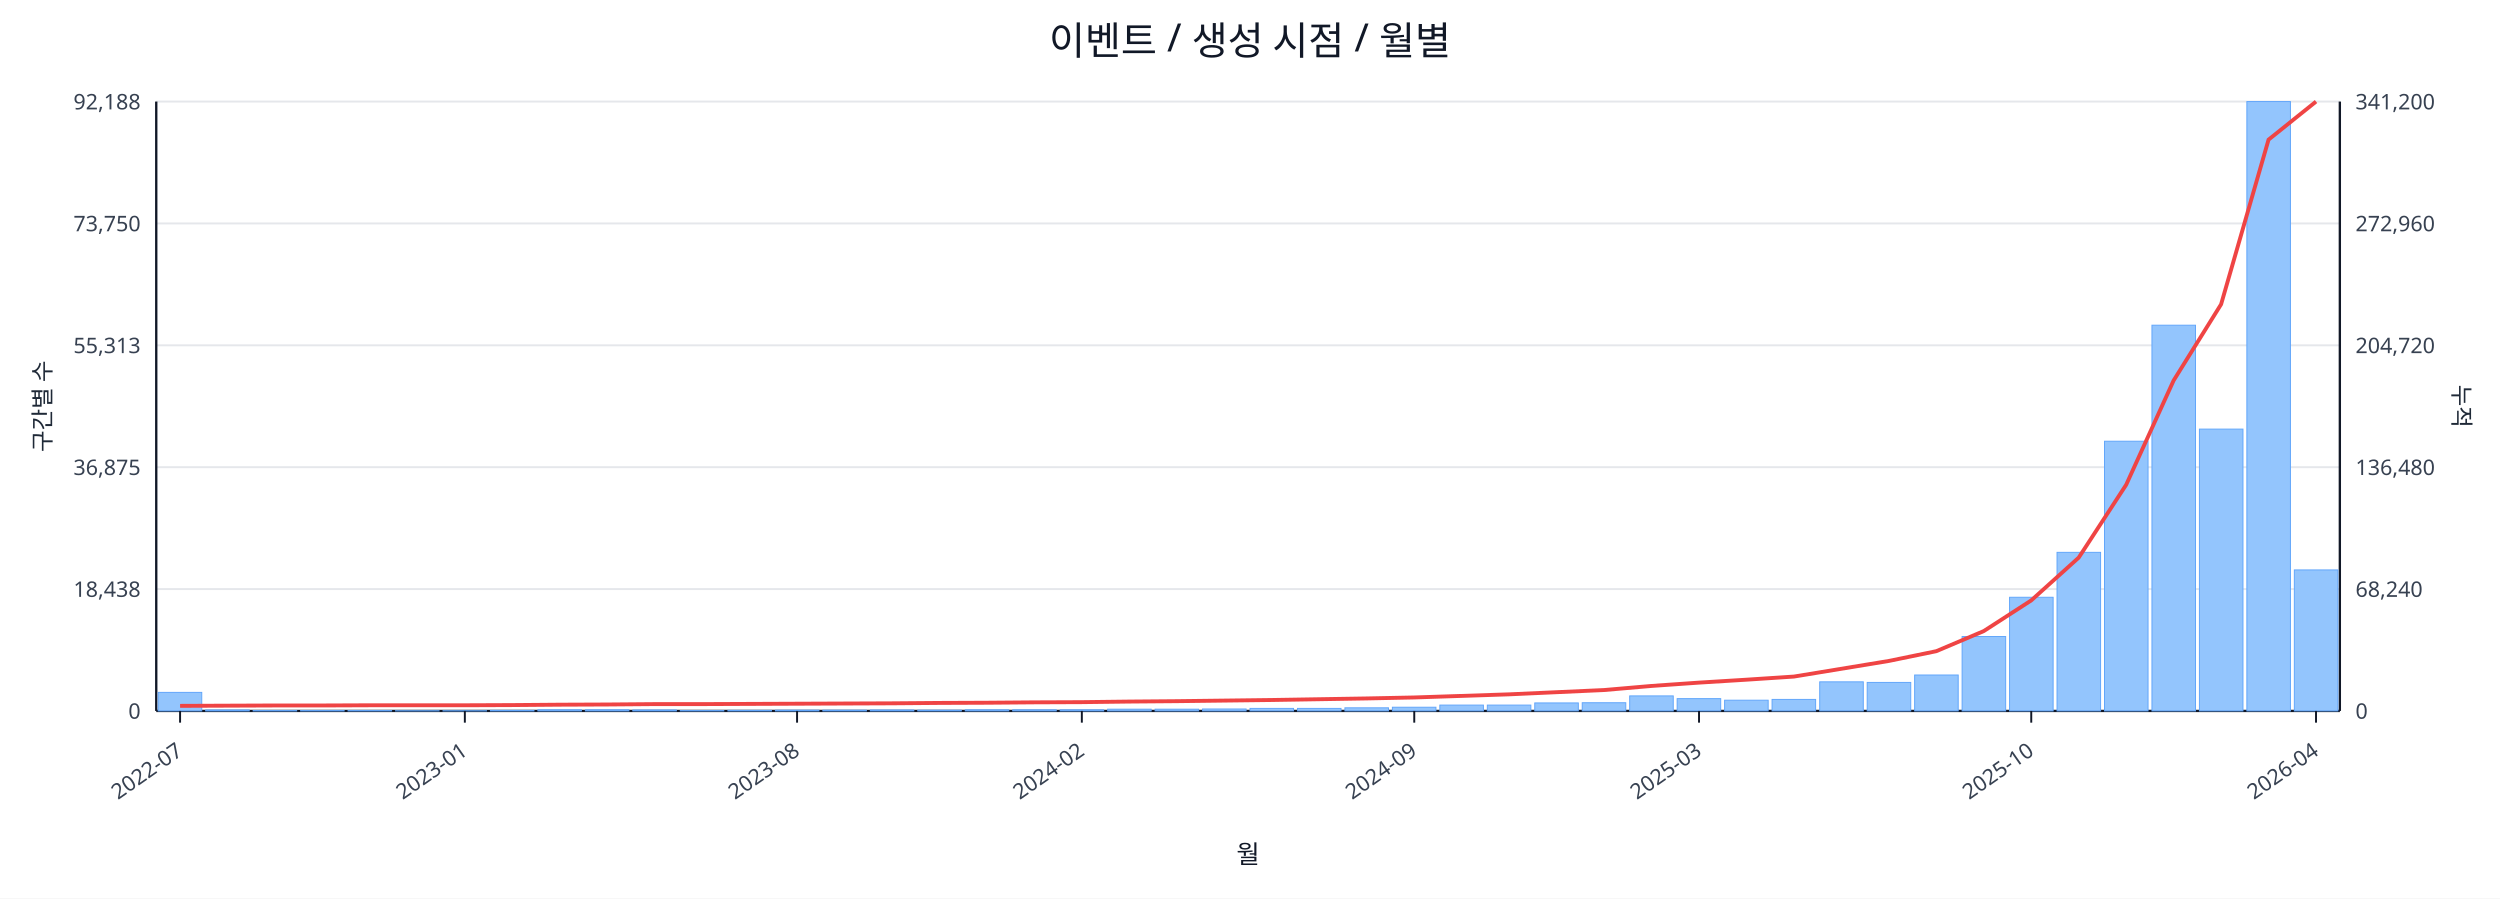
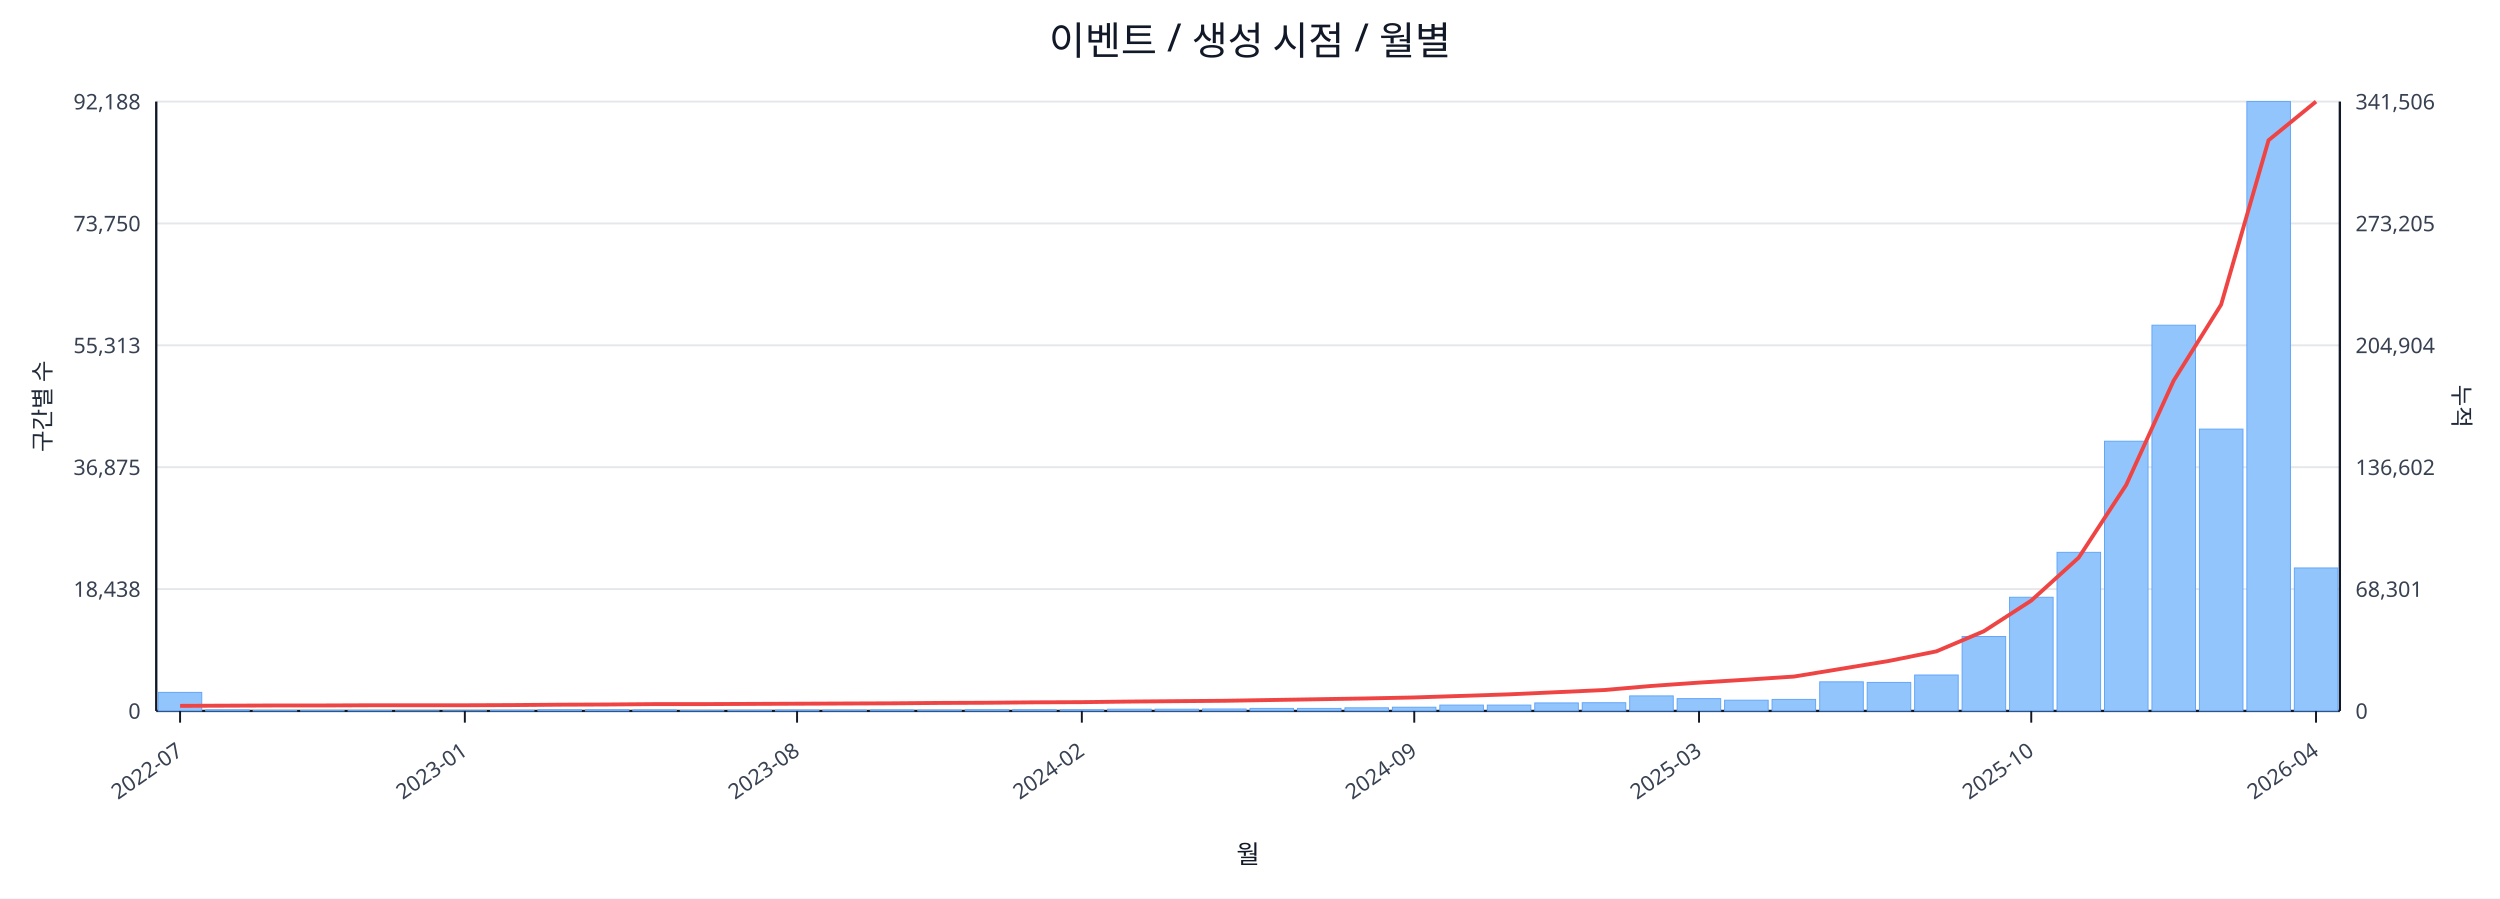
<svg xmlns="http://www.w3.org/2000/svg" width="1280" height="460" viewBox="0 0 1280 460">
  <rect x="0" y="0" width="100%" height="100%" fill="#ffffff" />
  <text x="640.0" y="28" font-size="20" text-anchor="middle" font-family="sans-serif" fill="#111827">이벤트 / 생성 시점 / 월별</text>
  <line x1="80.0" y1="52.0" x2="1198.0" y2="52.0" stroke="#e5e7eb" stroke-width="1" />
  <text x="72.0" y="56.0" font-size="11" text-anchor="end" font-family="sans-serif" fill="#374151">92,188</text>
-   <text x="1206.0" y="56.0" font-size="11" text-anchor="start" font-family="sans-serif" fill="#374151">341,200</text>
+   <text x="1206.0" y="56.0" font-size="11" text-anchor="start" font-family="sans-serif" fill="#374151">341,506</text>
  <line x1="80.0" y1="114.4" x2="1198.0" y2="114.4" stroke="#e5e7eb" stroke-width="1" />
  <text x="72.0" y="118.4" font-size="11" text-anchor="end" font-family="sans-serif" fill="#374151">73,750</text>
-   <text x="1206.0" y="118.4" font-size="11" text-anchor="start" font-family="sans-serif" fill="#374151">272,960</text>
+   <text x="1206.0" y="118.4" font-size="11" text-anchor="start" font-family="sans-serif" fill="#374151">273,205</text>
  <line x1="80.0" y1="176.8" x2="1198.0" y2="176.8" stroke="#e5e7eb" stroke-width="1" />
  <text x="72.0" y="180.8" font-size="11" text-anchor="end" font-family="sans-serif" fill="#374151">55,313</text>
-   <text x="1206.0" y="180.8" font-size="11" text-anchor="start" font-family="sans-serif" fill="#374151">204,720</text>
+   <text x="1206.0" y="180.8" font-size="11" text-anchor="start" font-family="sans-serif" fill="#374151">204,904</text>
  <line x1="80.0" y1="239.2" x2="1198.0" y2="239.2" stroke="#e5e7eb" stroke-width="1" />
  <text x="72.0" y="243.2" font-size="11" text-anchor="end" font-family="sans-serif" fill="#374151">36,875</text>
-   <text x="1206.0" y="243.2" font-size="11" text-anchor="start" font-family="sans-serif" fill="#374151">136,480</text>
+   <text x="1206.0" y="243.2" font-size="11" text-anchor="start" font-family="sans-serif" fill="#374151">136,602</text>
  <line x1="80.0" y1="301.6" x2="1198.0" y2="301.6" stroke="#e5e7eb" stroke-width="1" />
  <text x="72.0" y="305.6" font-size="11" text-anchor="end" font-family="sans-serif" fill="#374151">18,438</text>
-   <text x="1206.0" y="305.6" font-size="11" text-anchor="start" font-family="sans-serif" fill="#374151">68,240</text>
+   <text x="1206.0" y="305.6" font-size="11" text-anchor="start" font-family="sans-serif" fill="#374151">68,301</text>
  <line x1="80.0" y1="364.0" x2="1198.0" y2="364.0" stroke="#e5e7eb" stroke-width="1" />
  <text x="72.0" y="368.0" font-size="11" text-anchor="end" font-family="sans-serif" fill="#374151">0</text>
  <text x="1206.0" y="368.0" font-size="11" text-anchor="start" font-family="sans-serif" fill="#374151">0</text>
  <line x1="80.0" y1="364.0" x2="1198.0" y2="364.0" stroke="#111827" stroke-width="1.2" />
  <line x1="80.0" y1="52.0" x2="80.0" y2="364.0" stroke="#111827" stroke-width="1.2" />
  <line x1="1198.0" y1="52.0" x2="1198.0" y2="364.0" stroke="#111827" stroke-width="1.2" />
  <rect x="81.0" y="354.5" width="22.3" height="9.5" fill="#93c5fd" stroke="#60a5fa" stroke-width="0.5" />
  <rect x="105.3" y="363.5" width="22.3" height="0.5" fill="#93c5fd" stroke="#60a5fa" stroke-width="0.5" />
  <rect x="129.6" y="363.8" width="22.3" height="0.2" fill="#93c5fd" stroke="#60a5fa" stroke-width="0.5" />
  <rect x="153.9" y="363.8" width="22.3" height="0.2" fill="#93c5fd" stroke="#60a5fa" stroke-width="0.5" />
  <rect x="178.2" y="363.8" width="22.3" height="0.2" fill="#93c5fd" stroke="#60a5fa" stroke-width="0.5" />
  <rect x="202.5" y="363.9" width="22.3" height="0.1" fill="#93c5fd" stroke="#60a5fa" stroke-width="0.5" />
  <rect x="226.8" y="363.9" width="22.3" height="0.1" fill="#93c5fd" stroke="#60a5fa" stroke-width="0.5" />
  <rect x="251.1" y="363.7" width="22.3" height="0.3" fill="#93c5fd" stroke="#60a5fa" stroke-width="0.5" />
  <rect x="275.4" y="363.4" width="22.3" height="0.6" fill="#93c5fd" stroke="#60a5fa" stroke-width="0.5" />
  <rect x="299.7" y="363.4" width="22.3" height="0.6" fill="#93c5fd" stroke="#60a5fa" stroke-width="0.5" />
  <rect x="324.0" y="363.5" width="22.3" height="0.5" fill="#93c5fd" stroke="#60a5fa" stroke-width="0.5" />
  <rect x="348.3" y="363.8" width="22.3" height="0.2" fill="#93c5fd" stroke="#60a5fa" stroke-width="0.5" />
  <rect x="372.7" y="363.7" width="22.3" height="0.3" fill="#93c5fd" stroke="#60a5fa" stroke-width="0.5" />
  <rect x="397.0" y="363.6" width="22.3" height="0.4" fill="#93c5fd" stroke="#60a5fa" stroke-width="0.5" />
  <rect x="421.3" y="363.6" width="22.3" height="0.4" fill="#93c5fd" stroke="#60a5fa" stroke-width="0.5" />
  <rect x="445.6" y="363.5" width="22.3" height="0.5" fill="#93c5fd" stroke="#60a5fa" stroke-width="0.5" />
  <rect x="469.9" y="363.6" width="22.3" height="0.4" fill="#93c5fd" stroke="#60a5fa" stroke-width="0.5" />
  <rect x="494.2" y="363.4" width="22.3" height="0.6" fill="#93c5fd" stroke="#60a5fa" stroke-width="0.5" />
  <rect x="518.5" y="363.4" width="22.3" height="0.6" fill="#93c5fd" stroke="#60a5fa" stroke-width="0.5" />
  <rect x="542.8" y="363.4" width="22.3" height="0.6" fill="#93c5fd" stroke="#60a5fa" stroke-width="0.5" />
  <rect x="567.1" y="363.1" width="22.3" height="0.9" fill="#93c5fd" stroke="#60a5fa" stroke-width="0.5" />
  <rect x="591.4" y="363.1" width="22.3" height="0.9" fill="#93c5fd" stroke="#60a5fa" stroke-width="0.5" />
  <rect x="615.7" y="363.0" width="22.3" height="1.0" fill="#93c5fd" stroke="#60a5fa" stroke-width="0.5" />
  <rect x="640.0" y="362.7" width="22.3" height="1.3" fill="#93c5fd" stroke="#60a5fa" stroke-width="0.5" />
  <rect x="664.3" y="362.7" width="22.3" height="1.3" fill="#93c5fd" stroke="#60a5fa" stroke-width="0.5" />
  <rect x="688.6" y="362.4" width="22.3" height="1.6" fill="#93c5fd" stroke="#60a5fa" stroke-width="0.5" />
  <rect x="712.9" y="362.1" width="22.3" height="1.9" fill="#93c5fd" stroke="#60a5fa" stroke-width="0.5" />
  <rect x="737.2" y="361.0" width="22.3" height="3.0" fill="#93c5fd" stroke="#60a5fa" stroke-width="0.5" />
  <rect x="761.5" y="361.0" width="22.3" height="3.0" fill="#93c5fd" stroke="#60a5fa" stroke-width="0.5" />
  <rect x="785.8" y="359.9" width="22.3" height="4.1" fill="#93c5fd" stroke="#60a5fa" stroke-width="0.5" />
  <rect x="810.1" y="359.8" width="22.3" height="4.2" fill="#93c5fd" stroke="#60a5fa" stroke-width="0.5" />
  <rect x="834.4" y="356.3" width="22.3" height="7.7" fill="#93c5fd" stroke="#60a5fa" stroke-width="0.5" />
  <rect x="858.7" y="357.7" width="22.3" height="6.3" fill="#93c5fd" stroke="#60a5fa" stroke-width="0.5" />
  <rect x="883.0" y="358.5" width="22.3" height="5.5" fill="#93c5fd" stroke="#60a5fa" stroke-width="0.5" />
  <rect x="907.3" y="358.1" width="22.3" height="5.9" fill="#93c5fd" stroke="#60a5fa" stroke-width="0.5" />
  <rect x="931.7" y="349.1" width="22.3" height="14.9" fill="#93c5fd" stroke="#60a5fa" stroke-width="0.5" />
  <rect x="956.0" y="349.4" width="22.3" height="14.6" fill="#93c5fd" stroke="#60a5fa" stroke-width="0.5" />
  <rect x="980.3" y="345.6" width="22.3" height="18.4" fill="#93c5fd" stroke="#60a5fa" stroke-width="0.5" />
  <rect x="1004.6" y="325.9" width="22.3" height="38.1" fill="#93c5fd" stroke="#60a5fa" stroke-width="0.5" />
  <rect x="1028.9" y="305.8" width="22.3" height="58.2" fill="#93c5fd" stroke="#60a5fa" stroke-width="0.5" />
  <rect x="1053.2" y="282.8" width="22.3" height="81.2" fill="#93c5fd" stroke="#60a5fa" stroke-width="0.5" />
  <rect x="1077.5" y="225.9" width="22.3" height="138.1" fill="#93c5fd" stroke="#60a5fa" stroke-width="0.5" />
  <rect x="1101.8" y="166.5" width="22.3" height="197.5" fill="#93c5fd" stroke="#60a5fa" stroke-width="0.5" />
  <rect x="1126.1" y="219.7" width="22.3" height="144.3" fill="#93c5fd" stroke="#60a5fa" stroke-width="0.5" />
  <rect x="1150.4" y="52.0" width="22.3" height="312.0" fill="#93c5fd" stroke="#60a5fa" stroke-width="0.5" />
-   <rect x="1174.7" y="291.8" width="22.3" height="72.2" fill="#93c5fd" stroke="#60a5fa" stroke-width="0.5" />
-   <polyline fill="none" stroke="#ef4444" stroke-width="2" points="92.2,361.4 116.5,361.3 140.8,361.2 165.1,361.2 189.4,361.1 213.7,361.1 238.0,361.1 262.3,361.0 286.6,360.8 310.9,360.7 335.2,360.5 359.5,360.5 383.8,360.4 408.1,360.3 432.4,360.2 456.7,360.1 481.0,359.9 505.3,359.8 529.6,359.6 553.9,359.5 578.2,359.2 602.5,359.0 626.8,358.7 651.2,358.4 675.5,358.0 699.8,357.6 724.1,357.1 748.4,356.3 772.7,355.5 797.0,354.4 821.3,353.3 845.6,351.2 869.9,349.5 894.2,348.0 918.5,346.4 942.8,342.4 967.1,338.4 991.4,333.4 1015.7,323.1 1040.0,307.4 1064.3,285.5 1088.6,248.2 1112.9,194.8 1137.2,155.8 1161.5,71.5 1185.8,52.0" />
+   <rect x="1174.7" y="290.8" width="22.3" height="73.2" fill="#93c5fd" stroke="#60a5fa" stroke-width="0.5" />
+   <polyline fill="none" stroke="#ef4444" stroke-width="2" points="92.2,361.4 116.5,361.3 140.8,361.2 165.1,361.2 189.4,361.1 213.7,361.1 238.0,361.1 262.3,361.0 286.6,360.8 310.9,360.7 335.2,360.5 359.5,360.5 383.8,360.4 408.1,360.3 432.4,360.2 456.7,360.1 481.0,359.9 505.3,359.8 529.6,359.6 553.9,359.5 578.2,359.2 602.5,359.0 626.8,358.8 651.2,358.4 675.5,358.0 699.8,357.6 724.1,357.1 748.4,356.3 772.7,355.5 797.0,354.4 821.3,353.3 845.6,351.2 869.9,349.5 894.2,348.0 918.5,346.4 942.8,342.4 967.1,338.4 991.4,333.5 1015.7,323.2 1040.0,307.5 1064.3,285.5 1088.6,248.3 1112.9,194.9 1137.2,156.0 1161.5,71.8 1185.8,52.0" />
  <line x1="92.2" y1="364.0" x2="92.2" y2="370.0" stroke="#111827" stroke-width="1" />
  <text x="94.2" y="386.0" font-size="11" text-anchor="end" transform="rotate(-35 94.2 386.0)" font-family="sans-serif" fill="#374151">2022-07</text>
  <line x1="238.0" y1="364.0" x2="238.0" y2="370.0" stroke="#111827" stroke-width="1" />
  <text x="240.0" y="386.0" font-size="11" text-anchor="end" transform="rotate(-35 240.0 386.0)" font-family="sans-serif" fill="#374151">2023-01</text>
  <line x1="408.1" y1="364.0" x2="408.1" y2="370.0" stroke="#111827" stroke-width="1" />
  <text x="410.1" y="386.0" font-size="11" text-anchor="end" transform="rotate(-35 410.1 386.0)" font-family="sans-serif" fill="#374151">2023-08</text>
  <line x1="553.9" y1="364.0" x2="553.9" y2="370.0" stroke="#111827" stroke-width="1" />
  <text x="555.9" y="386.0" font-size="11" text-anchor="end" transform="rotate(-35 555.9 386.0)" font-family="sans-serif" fill="#374151">2024-02</text>
  <line x1="724.1" y1="364.0" x2="724.1" y2="370.0" stroke="#111827" stroke-width="1" />
  <text x="726.1" y="386.0" font-size="11" text-anchor="end" transform="rotate(-35 726.1 386.0)" font-family="sans-serif" fill="#374151">2024-09</text>
  <line x1="869.9" y1="364.0" x2="869.9" y2="370.0" stroke="#111827" stroke-width="1" />
  <text x="871.9" y="386.0" font-size="11" text-anchor="end" transform="rotate(-35 871.9 386.0)" font-family="sans-serif" fill="#374151">2025-03</text>
  <line x1="1040.0" y1="364.0" x2="1040.0" y2="370.0" stroke="#111827" stroke-width="1" />
  <text x="1042.0" y="386.0" font-size="11" text-anchor="end" transform="rotate(-35 1042.0 386.0)" font-family="sans-serif" fill="#374151">2025-10</text>
  <line x1="1185.8" y1="364.0" x2="1185.8" y2="370.0" stroke="#111827" stroke-width="1" />
  <text x="1187.8" y="386.0" font-size="11" text-anchor="end" transform="rotate(-35 1187.8 386.0)" font-family="sans-serif" fill="#374151">2026-04</text>
  <text x="26" y="208.0" font-size="12" transform="rotate(-90 26 208.0)" text-anchor="middle" font-family="sans-serif" fill="#1f2937">구간별 수</text>
  <text x="1256.0" y="208.0" font-size="12" transform="rotate(90 1256.0 208.0)" text-anchor="middle" font-family="sans-serif" fill="#1f2937">누적</text>
  <text x="639.0" y="442.0" font-size="13" text-anchor="middle" font-family="sans-serif" fill="#111827">월</text>
</svg>
